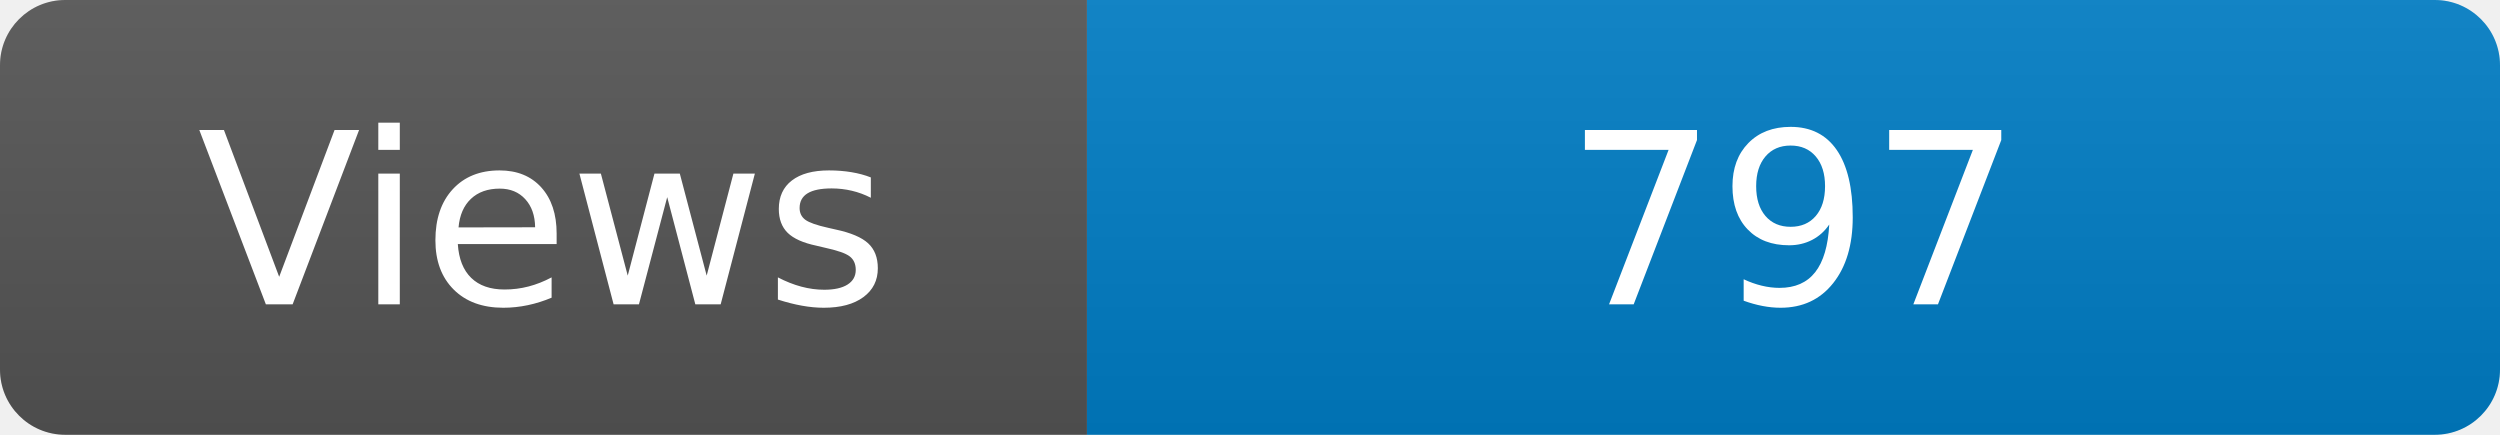
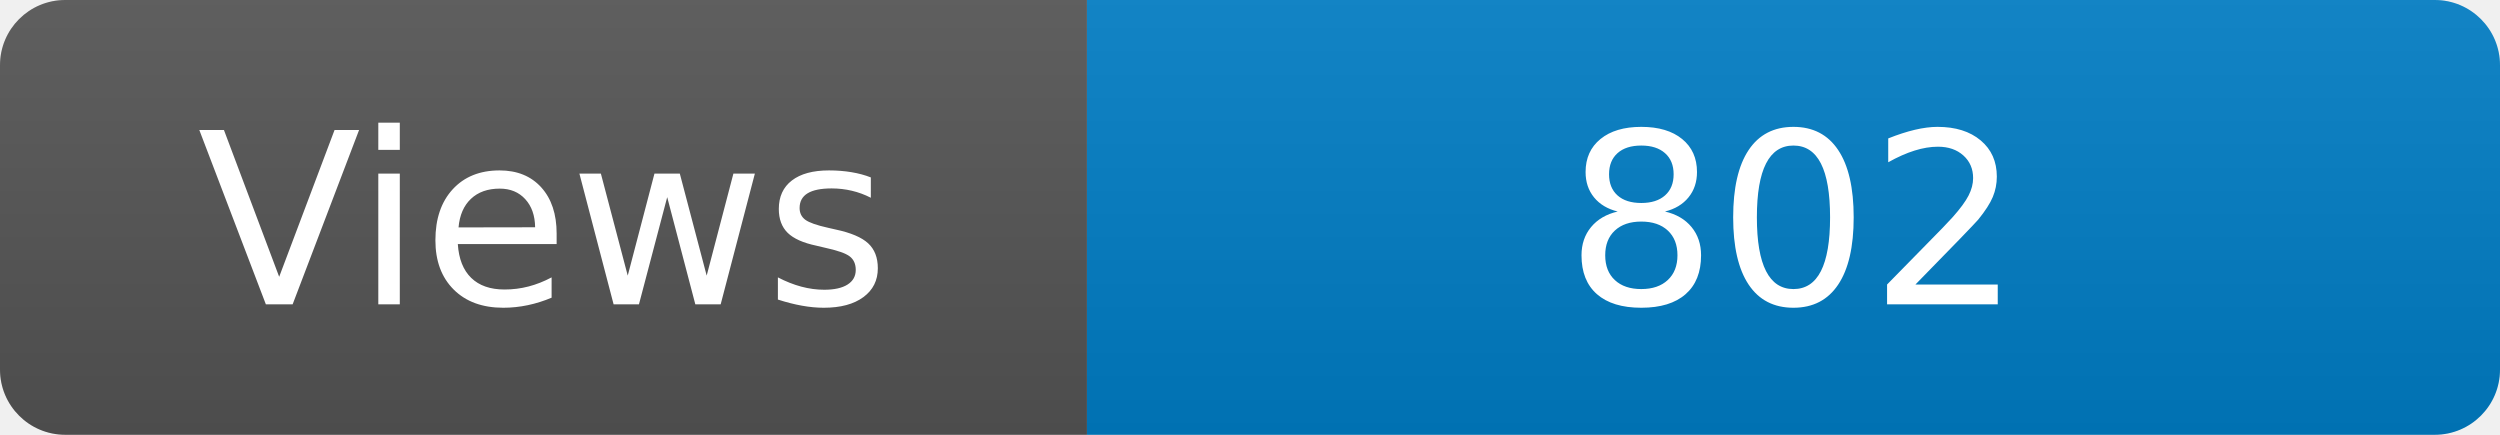
<svg xmlns="http://www.w3.org/2000/svg" width="115" height="20" role="img" aria-label="Maintained?: yes">
  <linearGradient id="s" x2="0" y2="100%">
    <stop offset="0" stop-color="#bbb" stop-opacity=".1" />
    <stop offset="1" stop-opacity=".1" />
  </linearGradient>
  <clipPath id="r">
    <rect width="115" height="20" rx="3" fill="#fff" />
  </clipPath>
  <g clip-path="url(#r)">
    <rect width="50" height="20" fill="#555" />
    <rect x="50" width="160" height="20" fill="#007ec6" />
    <rect width="115" height="20" fill="url(#s)" />
  </g>
  <g fill="#fff" text-anchor="middle" font-family="Verdana,Geneva,DejaVu Sans,sans-serif" font-size="110">
    <text x="250" y="140" transform="scale(.1)" fill="#fff">Views</text>
-     <text x="825" y="140" transform="scale(.1)" fill="#fff">797</text>
+     <text x="825" y="140" transform="scale(.1)" fill="#fff">802</text>
  </g>
</svg>
